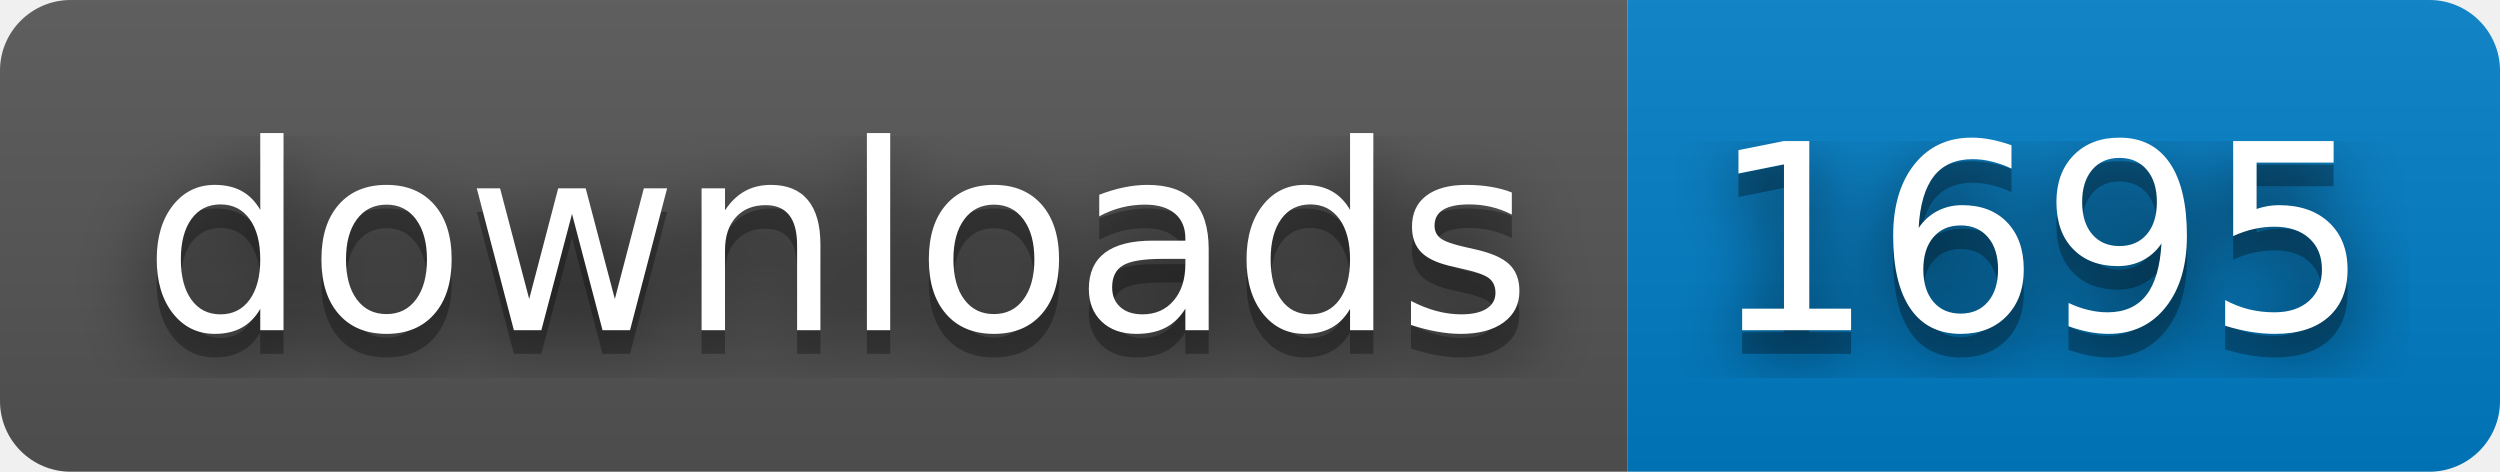
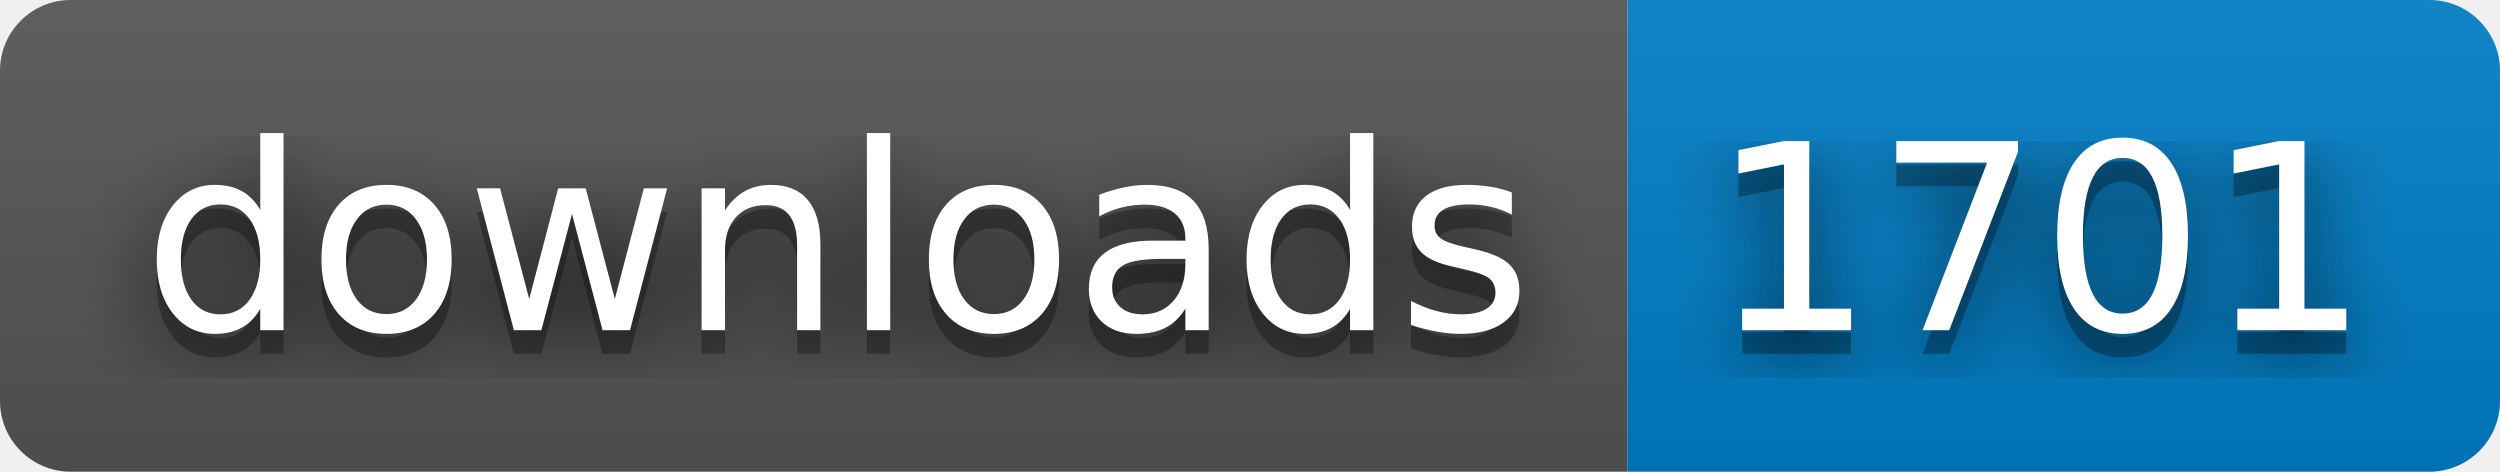
- <svg xmlns="http://www.w3.org/2000/svg" width="106" height="20" role="img" aria-label="downloads: 1695">
+ <svg xmlns="http://www.w3.org/2000/svg" width="106" height="20" role="img" aria-label="downloads: 1701">
  <filter id="blur">
    <feGaussianBlur stdDeviation="16" />
  </filter>
  <linearGradient id="s" x2="0" y2="100%">
    <stop offset="0" stop-color="#bbb" stop-opacity=".1" />
    <stop offset="1" stop-opacity=".1" />
  </linearGradient>
  <clipPath id="r">
    <rect width="106" height="20" rx="3" />
  </clipPath>
  <g clip-path="url(#r)">
    <rect width="69" height="20" fill="#555" />
    <rect x="69" width="37" height="20" fill="#007ec6" />
    <rect width="106" height="20" fill="url(#s)" />
  </g>
  <g fill="#fff" text-anchor="middle" font-family="Verdana,Geneva,DejaVu Sans,sans-serif" text-rendering="geometricPrecision" font-size="110">
    <g transform="scale(.1)">
      <g aria-hidden="true" fill="#010101">
        <text x="355" y="150" fill-opacity=".8" filter="url(#blur)" textLength="590">downloads</text>
        <text x="355" y="150" fill-opacity=".3" textLength="590">downloads</text>
      </g>
      <text x="355" y="140" textLength="590">downloads</text>
    </g>
    <g transform="scale(.1)">
      <g aria-hidden="true" fill="#010101">
-         <text x="865" y="150" fill-opacity=".8" filter="url(#blur)" textLength="270">1695</text>
-         <text x="865" y="150" fill-opacity=".3" textLength="270">1695</text>
+         <text x="865" y="150" fill-opacity=".8" filter="url(#blur)" textLength="270">1701</text>
+         <text x="865" y="150" fill-opacity=".3" textLength="270">1701</text>
      </g>
-       <text x="865" y="140" textLength="270">1695</text>
+       <text x="865" y="140" textLength="270">1701</text>
    </g>
  </g>
</svg>
